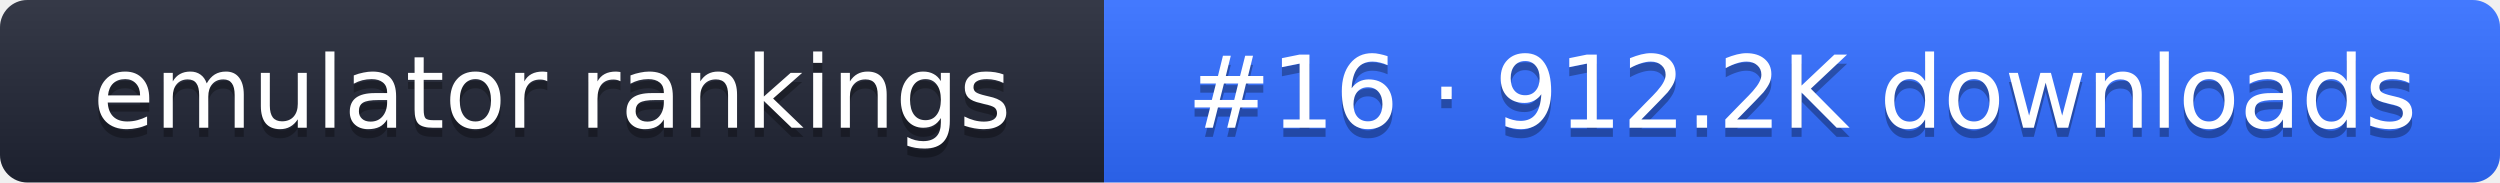
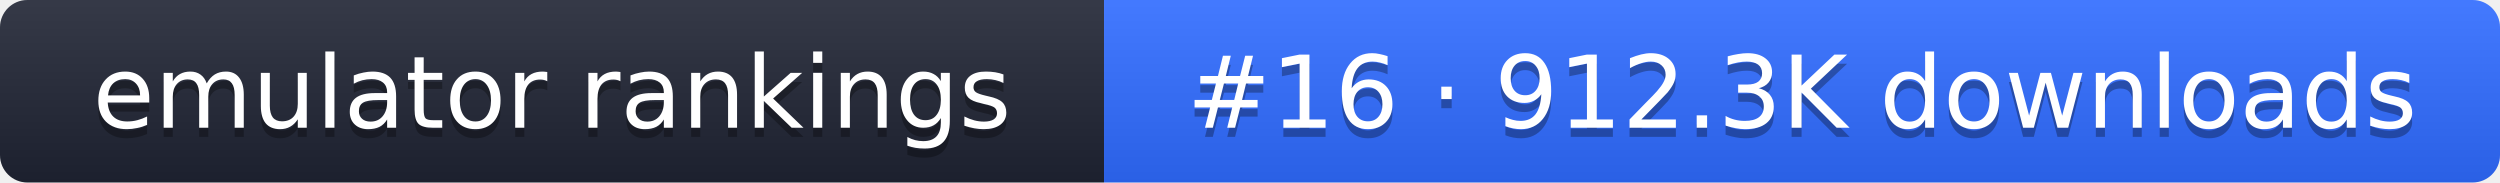
- <svg xmlns="http://www.w3.org/2000/svg" width="274" height="20" role="img" aria-label="emulator rankings: #16 · 912.2K downloads">
+ <svg xmlns="http://www.w3.org/2000/svg" width="274" height="20" role="img" aria-label="emulator rankings: #16 · 912.3K downloads">
  <linearGradient id="g" x2="0" y2="100%">
    <stop offset="0" stop-color="#fff" stop-opacity=".1" />
    <stop offset="1" stop-opacity=".1" />
  </linearGradient>
  <clipPath id="r">
    <rect width="274" height="20" rx="3" fill="#fff" />
  </clipPath>
  <g clip-path="url(#r)">
    <rect width="121" height="20" fill="#1f2433" />
    <rect x="121" width="153" height="20" fill="#2f6bff" />
    <rect width="274" height="20" fill="url(#g)" />
  </g>
  <g fill="#fff" text-anchor="middle" font-family="Verdana,DejaVu Sans,sans-serif" font-size="11">
    <text x="60.5" y="15" fill="#010101" fill-opacity=".3">emulator rankings</text>
    <text x="60.5" y="14">emulator rankings</text>
-     <text x="197.5" y="15" fill="#010101" fill-opacity=".3">#16 · 912.2K downloads</text>
-     <text x="197.5" y="14">#16 · 912.2K downloads</text>
+     <text x="197.5" y="15" fill="#010101" fill-opacity=".3">#16 · 912.3K downloads</text>
+     <text x="197.5" y="14">#16 · 912.3K downloads</text>
  </g>
</svg>
